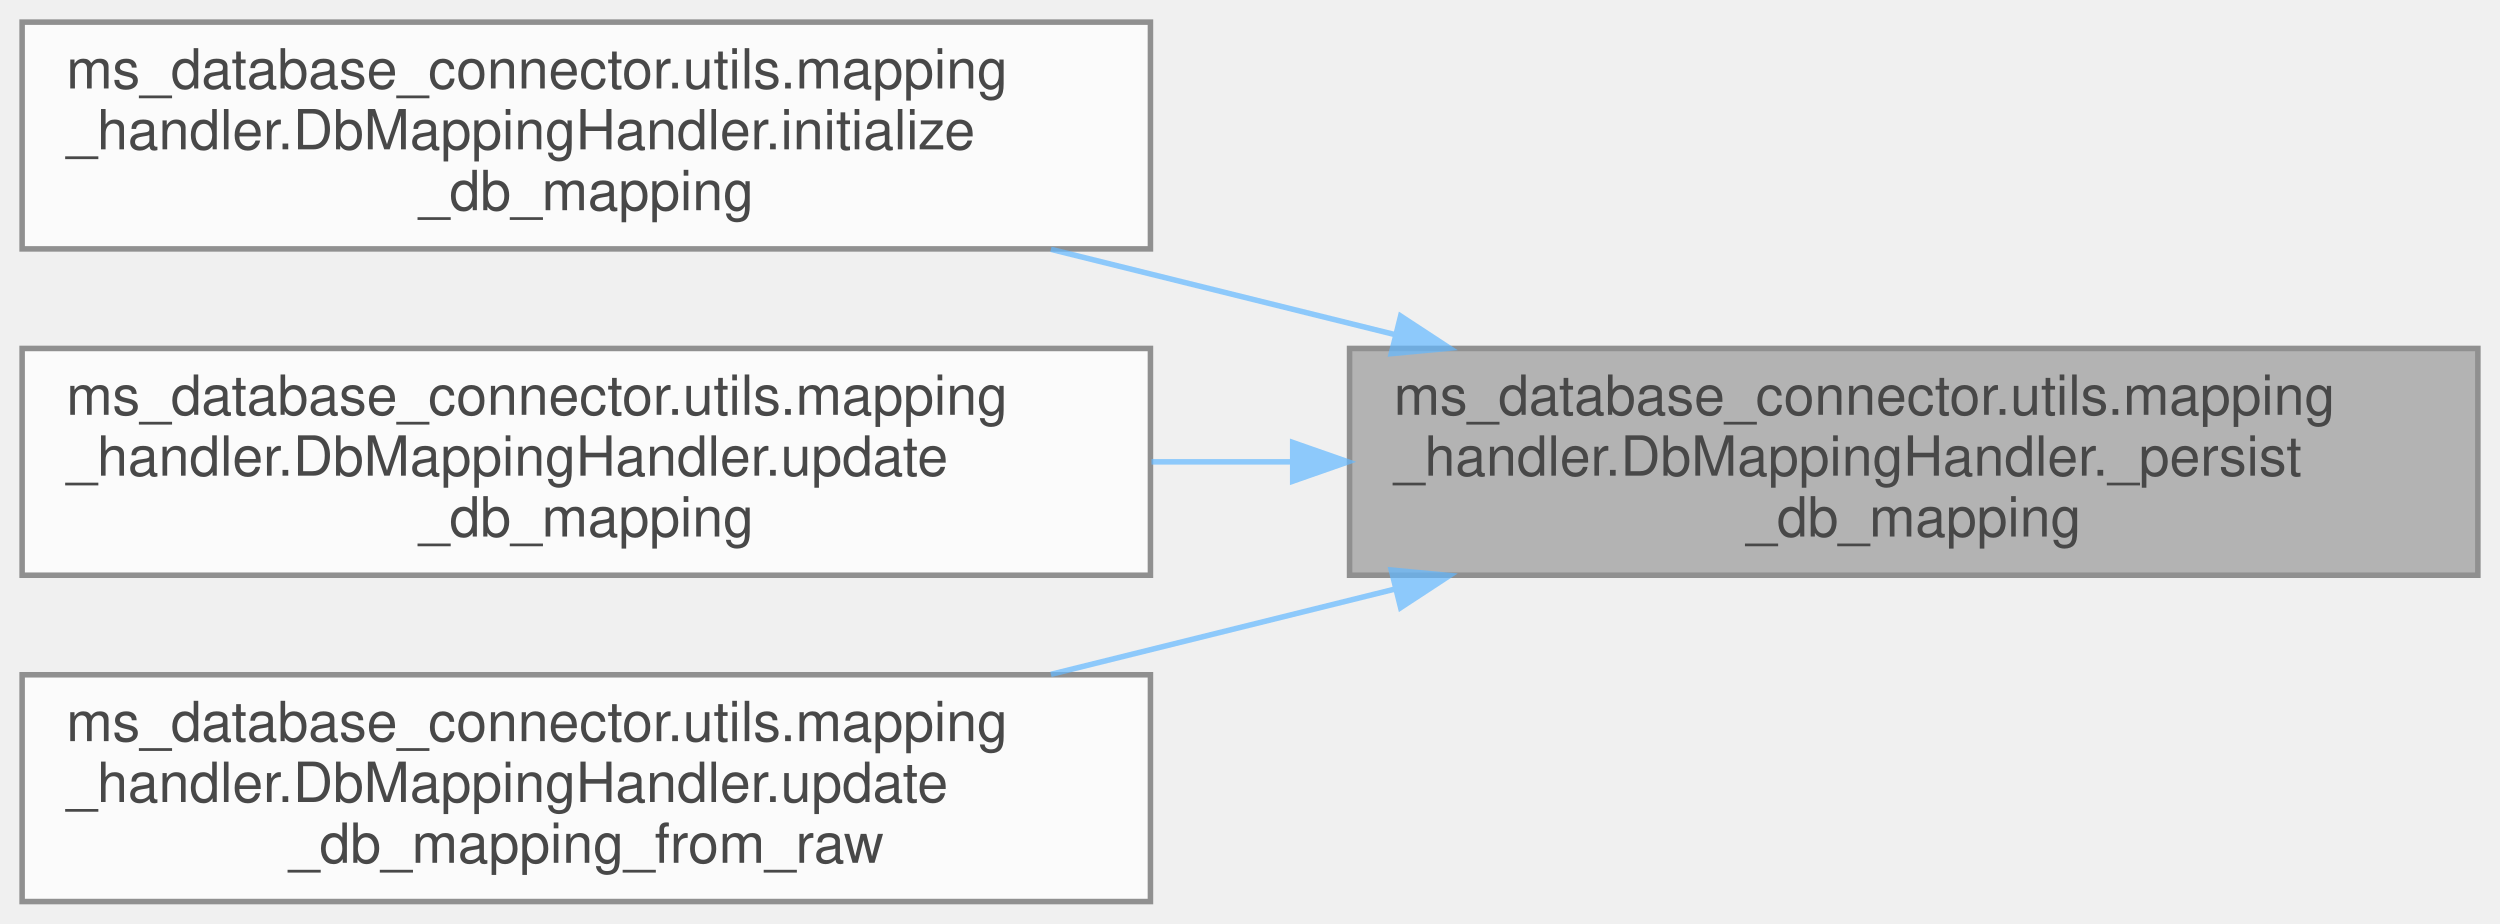
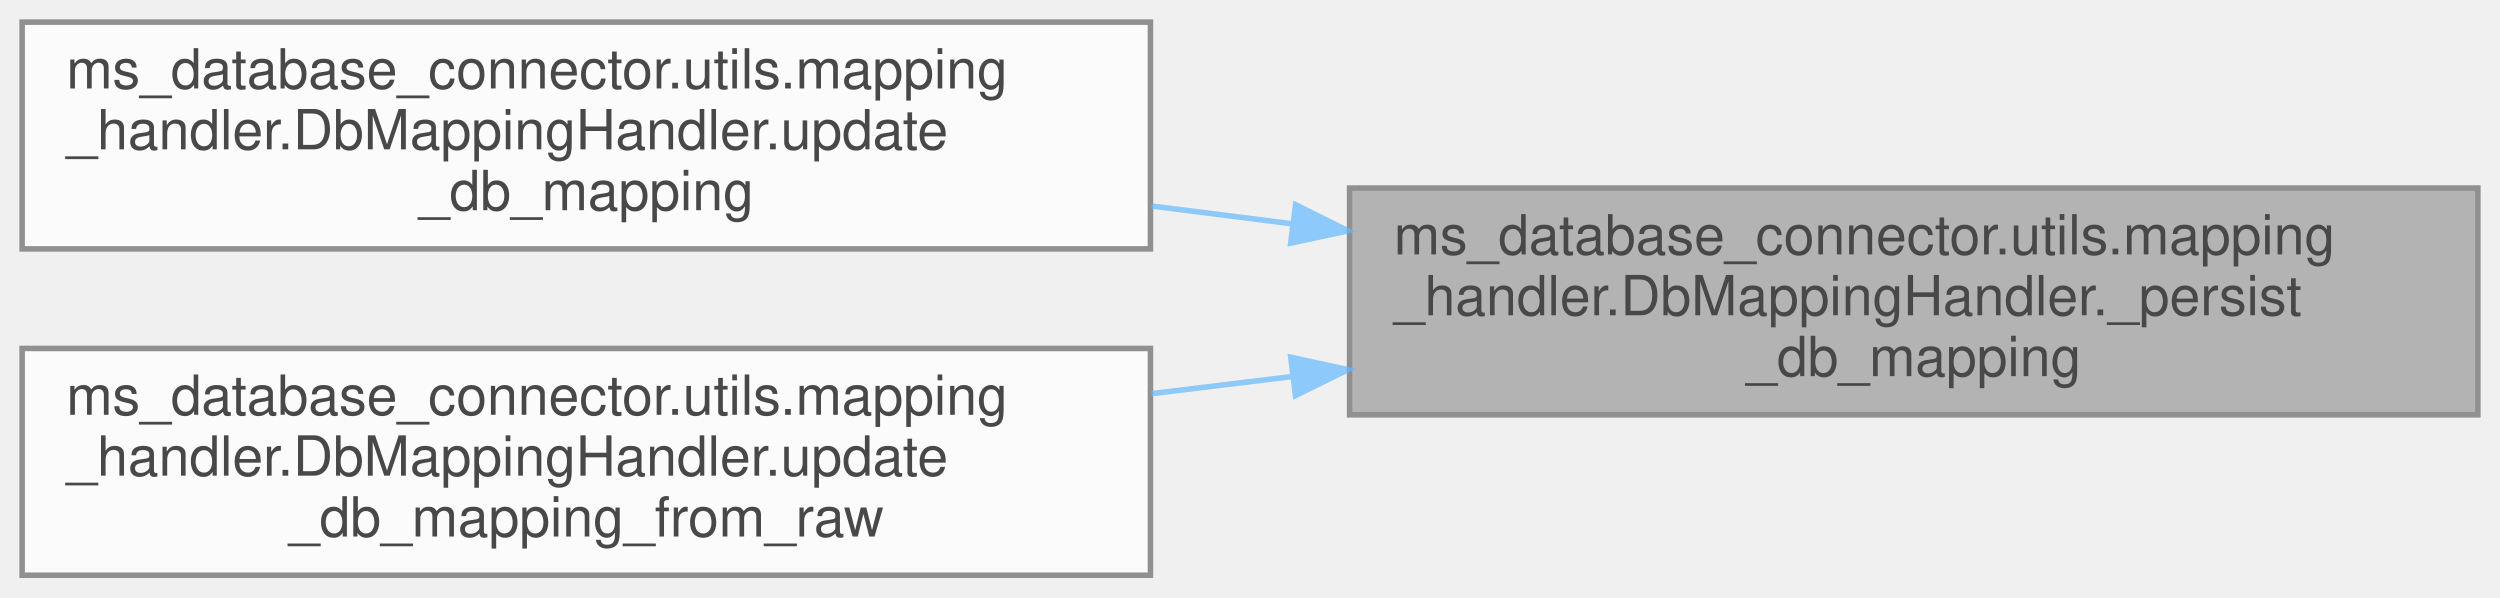
- <svg xmlns="http://www.w3.org/2000/svg" xmlns:xlink="http://www.w3.org/1999/xlink" width="452pt" height="167pt" viewBox="0.00 0.00 452.00 167.00">
+ <svg xmlns="http://www.w3.org/2000/svg" xmlns:xlink="http://www.w3.org/1999/xlink" width="452pt" height="108pt" viewBox="0.00 0.00 452.00 108.00">
  <svg id="main" version="1.1" xml:space="preserve">
    <style type="text/css">
.node, .edge {opacity: 0.7;}
.node.selected, .edge.selected {opacity: 1;}
.edge:hover path { stroke: red; }
.edge:hover polygon { stroke: red; fill: red; }
</style>
    <svg id="graph" class="graph">
-       <g id="graph0" class="graph" transform="scale(1 1) rotate(0) translate(4 163)">
+       <g id="graph0" class="graph" transform="scale(1 1) rotate(0) translate(4 104)">
        <g id="Node000001" class="node">
          <g id="a_Node000001">
            <a xlink:title="Persist a DB mapping structure to disk as formatted JSON.">
-               <polygon fill="#999999" stroke="#666666" points="444,-100 240,-100 240,-59 444,-59 444,-100" />
-               <text text-anchor="start" x="248" y="-88" font-family="Helvetica,sans-Serif" font-size="10.00">ms_database_connector.utils.mapping</text>
-               <text text-anchor="start" x="248" y="-77" font-family="Helvetica,sans-Serif" font-size="10.00">_handler.DbMappingHandler._persist</text>
-               <text text-anchor="middle" x="342" y="-66" font-family="Helvetica,sans-Serif" font-size="10.00">_db_mapping</text>
+               <polygon fill="#999999" stroke="#666666" points="444,-70 240,-70 240,-29 444,-29 444,-70" />
+               <text text-anchor="start" x="248" y="-58" font-family="Helvetica,sans-Serif" font-size="10.00">ms_database_connector.utils.mapping</text>
+               <text text-anchor="start" x="248" y="-47" font-family="Helvetica,sans-Serif" font-size="10.00">_handler.DbMappingHandler._persist</text>
+               <text text-anchor="middle" x="342" y="-36" font-family="Helvetica,sans-Serif" font-size="10.00">_db_mapping</text>
            </a>
          </g>
        </g>
        <g id="Node000002" class="node">
          <g id="a_Node000002">
-             <a xlink:href="classms__database__connector_1_1utils_1_1mapping__handler_1_1DbMappingHandler.html#afa9e45da293bda54ebea12d048972d98" target="_top" xlink:title="Create and persist an unfilled DB mapping template.">
-               <polygon fill="white" stroke="#666666" points="204,-159 0,-159 0,-118 204,-118 204,-159" />
-               <text text-anchor="start" x="8" y="-147" font-family="Helvetica,sans-Serif" font-size="10.00">ms_database_connector.utils.mapping</text>
-               <text text-anchor="start" x="8" y="-136" font-family="Helvetica,sans-Serif" font-size="10.00">_handler.DbMappingHandler.initialize</text>
-               <text text-anchor="middle" x="102" y="-125" font-family="Helvetica,sans-Serif" font-size="10.00">_db_mapping</text>
-             </a>
-           </g>
-         </g>
-         <g id="edge1_Node000001_Node000002" class="edge">
-           <g id="a_edge1_Node000001_Node000002">
-             <a xlink:title=" ">
-               <path fill="none" stroke="#63b8ff" d="M248.14,-102.52C227.65,-107.6 206.08,-112.95 186.01,-117.92" />
-               <polygon fill="#63b8ff" stroke="#63b8ff" points="249.23,-105.86 258.09,-100.05 247.54,-99.06 249.23,-105.86" />
-             </a>
-           </g>
-         </g>
-         <g id="Node000003" class="node">
-           <g id="a_Node000003">
            <a xlink:href="classms__database__connector_1_1utils_1_1mapping__handler_1_1DbMappingHandler.html#aa131a774c420253b7b3f8ce8398205fc" target="_top" xlink:title="Store and persist a validated db mapping.">
              <polygon fill="white" stroke="#666666" points="204,-100 0,-100 0,-59 204,-59 204,-100" />
              <text text-anchor="start" x="8" y="-88" font-family="Helvetica,sans-Serif" font-size="10.00">ms_database_connector.utils.mapping</text>
              <text text-anchor="start" x="8" y="-77" font-family="Helvetica,sans-Serif" font-size="10.00">_handler.DbMappingHandler.update</text>
              <text text-anchor="middle" x="102" y="-66" font-family="Helvetica,sans-Serif" font-size="10.00">_db_mapping</text>
            </a>
          </g>
        </g>
-         <g id="edge2_Node000001_Node000003" class="edge">
-           <g id="a_edge2_Node000001_Node000003">
+         <g id="edge1_Node000001_Node000002" class="edge">
+           <g id="a_edge1_Node000001_Node000002">
            <a xlink:title=" ">
-               <path fill="none" stroke="#63b8ff" d="M229.47,-79.5C221.04,-79.5 212.55,-79.5 204.19,-79.5" />
-               <polygon fill="#63b8ff" stroke="#63b8ff" points="229.72,-83 239.72,-79.5 229.72,-76 229.72,-83" />
+               <path fill="none" stroke="#63b8ff" d="M229.75,-63.52C221.22,-64.6 212.64,-65.68 204.19,-66.75" />
+               <polygon fill="#63b8ff" stroke="#63b8ff" points="230.24,-66.99 239.72,-62.27 229.36,-60.04 230.24,-66.99" />
            </a>
          </g>
        </g>
-         <g id="Node000004" class="node">
-           <g id="a_Node000004">
+         <g id="Node000003" class="node">
+           <g id="a_Node000003">
            <a xlink:href="classms__database__connector_1_1utils_1_1mapping__handler_1_1DbMappingHandler.html#a5d32b8eae2d33cb175af8b43e7278c45" target="_top" xlink:title="Validate if raw DB mapping is complete and update typed mapping.">
              <polygon fill="white" stroke="#666666" points="204,-41 0,-41 0,0 204,0 204,-41" />
              <text text-anchor="start" x="8" y="-29" font-family="Helvetica,sans-Serif" font-size="10.00">ms_database_connector.utils.mapping</text>
              <text text-anchor="start" x="8" y="-18" font-family="Helvetica,sans-Serif" font-size="10.00">_handler.DbMappingHandler.update</text>
              <text text-anchor="middle" x="102" y="-7" font-family="Helvetica,sans-Serif" font-size="10.00">_db_mapping_from_raw</text>
            </a>
          </g>
        </g>
-         <g id="edge3_Node000001_Node000004" class="edge">
-           <g id="a_edge3_Node000001_Node000004">
+         <g id="edge2_Node000001_Node000003" class="edge">
+           <g id="a_edge2_Node000001_Node000003">
            <a xlink:title=" ">
-               <path fill="none" stroke="#63b8ff" d="M248.14,-56.48C227.65,-51.4 206.08,-46.05 186.01,-41.08" />
-               <polygon fill="#63b8ff" stroke="#63b8ff" points="247.54,-59.94 258.09,-58.95 249.23,-53.14 247.54,-59.94" />
+               <path fill="none" stroke="#63b8ff" d="M229.75,-35.94C221.22,-34.91 212.64,-33.86 204.19,-32.83" />
+               <polygon fill="#63b8ff" stroke="#63b8ff" points="229.37,-39.42 239.72,-37.16 230.22,-32.48 229.37,-39.42" />
            </a>
          </g>
        </g>
      </g>
    </svg>
  </svg>
  <style type="text/css">

[data-mouse-over-selected='false'] { opacity: 0.7; }
[data-mouse-over-selected='true']  { opacity: 1.0; }

</style>
</svg>
